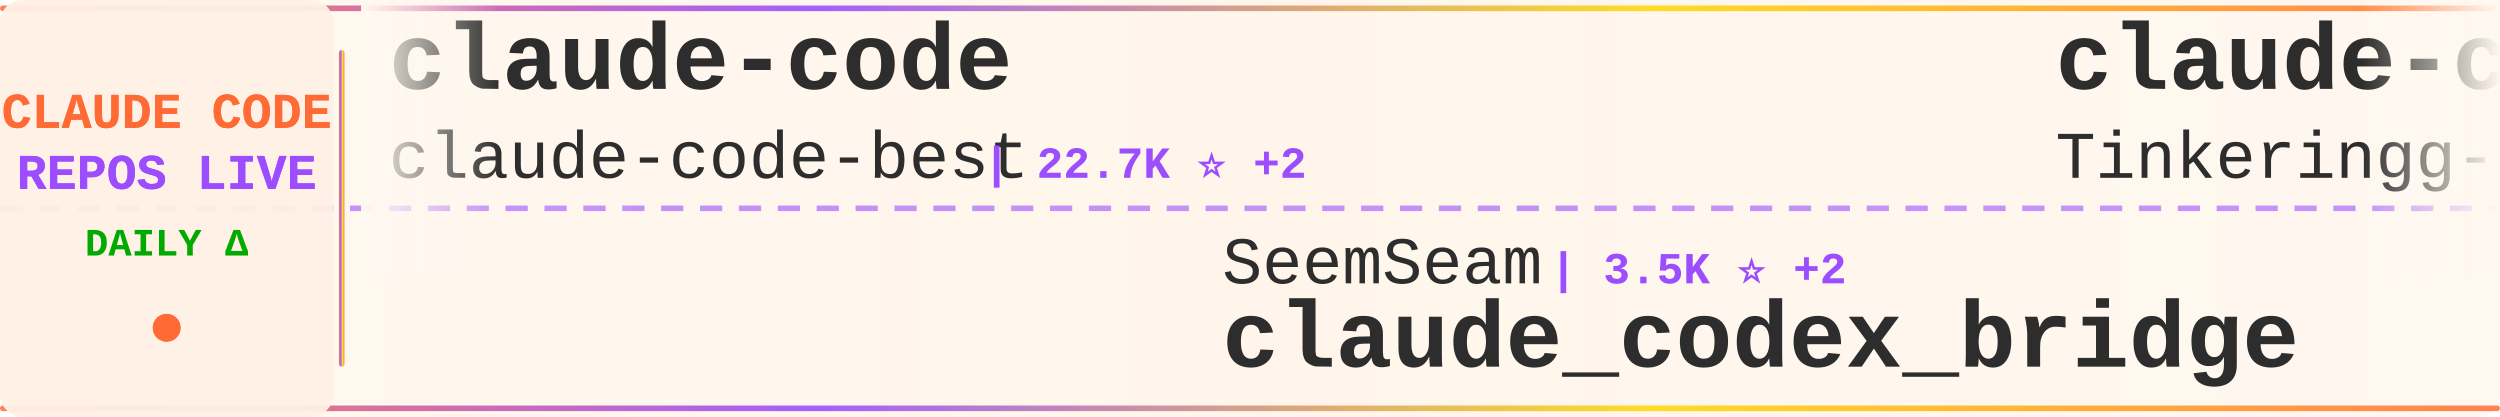
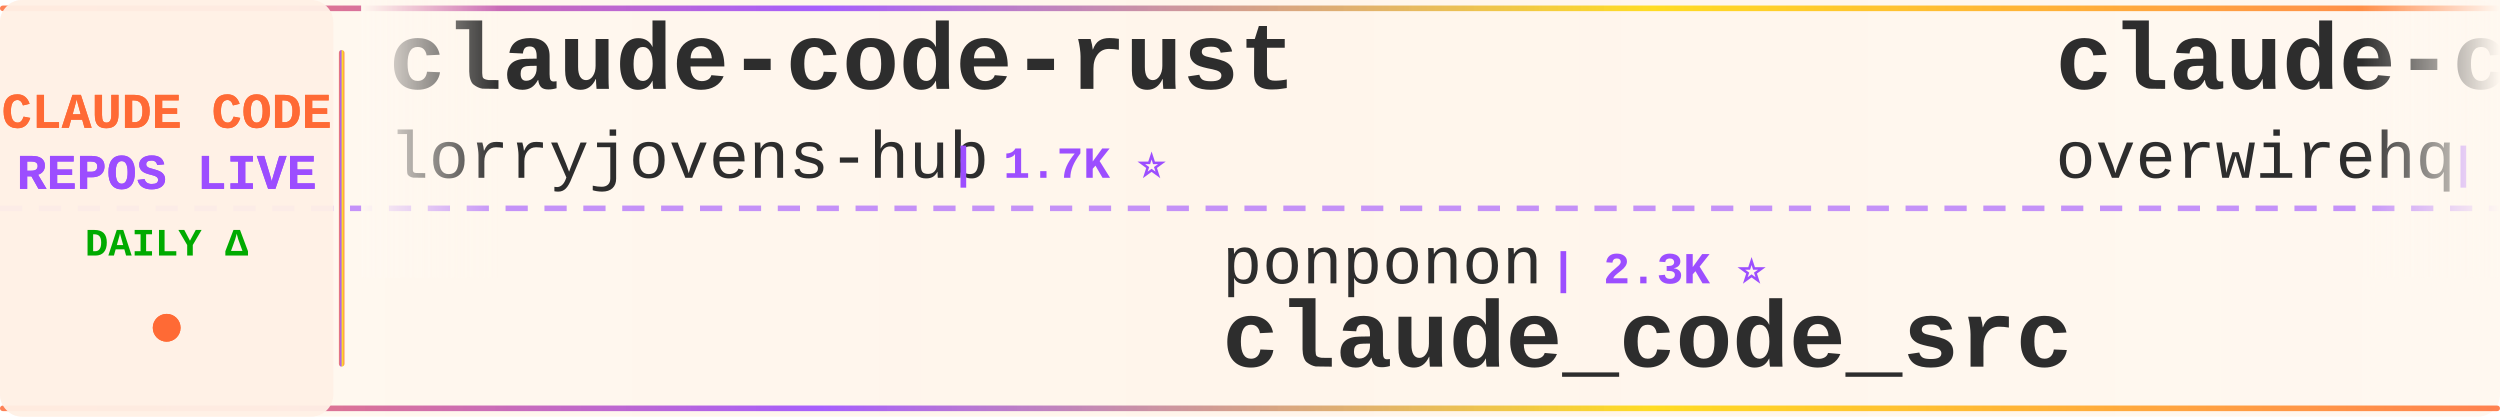
<svg xmlns="http://www.w3.org/2000/svg" width="900" height="150">
  <defs>
    <linearGradient id="tickerBg" x1="0%" y1="0%" x2="100%" y2="0%">
      <stop offset="0%" style="stop-color:#fff8f0;stop-opacity:0.98" />
      <stop offset="50%" style="stop-color:#fff5eb;stop-opacity:1" />
      <stop offset="100%" style="stop-color:#fff8f0;stop-opacity:0.98" />
    </linearGradient>
    <linearGradient id="borderGrad" x1="0%" y1="0%" x2="100%" y2="0%">
      <stop offset="0%" style="stop-color:#FF6B35;stop-opacity:0.85">
        <animate attributeName="stop-opacity" values="0.85;1;0.85" dur="2s" repeatCount="indefinite" />
      </stop>
      <stop offset="33%" style="stop-color:#9C4EFF;stop-opacity:0.9">
        <animate attributeName="stop-opacity" values="0.9;1;0.9" dur="2.2s" repeatCount="indefinite" />
      </stop>
      <stop offset="66%" style="stop-color:#FFD700;stop-opacity:0.85">
        <animate attributeName="stop-opacity" values="0.85;1;0.85" dur="1.8s" repeatCount="indefinite" />
      </stop>
      <stop offset="100%" style="stop-color:#FF6B35;stop-opacity:0.85">
        <animate attributeName="stop-opacity" values="0.85;1;0.85" dur="2s" repeatCount="indefinite" />
      </stop>
    </linearGradient>
    <filter id="textGlow">
      <feGaussianBlur stdDeviation="0.15" result="coloredBlur" />
      <feMerge>
        <feMergeNode in="coloredBlur" />
        <feMergeNode in="SourceGraphic" />
      </feMerge>
    </filter>
    <filter id="metricGlow">
      <feGaussianBlur stdDeviation="0.2" result="coloredBlur" />
      <feMerge>
        <feMergeNode in="coloredBlur" />
        <feMergeNode in="SourceGraphic" />
      </feMerge>
    </filter>
    <linearGradient id="leftFade" x1="0%" y1="0%" x2="100%" y2="0%">
      <stop offset="0%" style="stop-color:#fff8f0;stop-opacity:1" />
      <stop offset="100%" style="stop-color:#fff8f0;stop-opacity:0" />
    </linearGradient>
    <linearGradient id="rightFade" x1="0%" y1="0%" x2="100%" y2="0%">
      <stop offset="0%" style="stop-color:#fff8f0;stop-opacity:0" />
      <stop offset="100%" style="stop-color:#fff8f0;stop-opacity:1" />
    </linearGradient>
  </defs>
  <rect width="900" height="150" fill="url(#tickerBg)" rx="8" />
  <rect x="0" y="2" width="900" height="2" fill="url(#borderGrad)" rx="1" />
  <rect x="0" y="146" width="900" height="2" fill="url(#borderGrad)" rx="1" />
  <line x1="0" y1="75" x2="900" y2="75" stroke="#9C4EFF" stroke-width="2" stroke-dasharray="8 6" opacity="0.6" />
  <rect x="0" y="0" width="120" height="150" fill="#fff0e6" opacity="0.95" rx="8" />
  <text x="60" y="46" font-family="'Courier New', monospace" font-size="18" font-weight="bold" fill="#FF6B35" text-anchor="middle" filter="url(#textGlow)">
    CLAUDE CODE
  </text>
  <text x="60" y="68" font-family="'Courier New', monospace" font-size="18" font-weight="bold" fill="#9C4EFF" text-anchor="middle" filter="url(#textGlow)">
    REPOS LIVE
  </text>
  <text x="60" y="92" font-family="'Courier New', monospace" font-size="14" font-weight="bold" fill="#00aa00" text-anchor="middle">
    DAILY Δ
  </text>
  <circle cx="60" cy="118" r="5" fill="#FF6B35" filter="url(#metricGlow)">
    <animate attributeName="r" values="4;6;4" dur="1.5s" repeatCount="indefinite" />
    <animate attributeName="opacity" values="0.6;1;0.6" dur="1.5s" repeatCount="indefinite" />
  </circle>
  <rect x="122" y="18" width="2" height="114" fill="url(#borderGrad)" rx="1" />
  <clipPath id="tickerClip">
    <rect x="130" y="0" width="770" height="150" />
  </clipPath>
  <g clip-path="url(#tickerClip)">
    <g id="tickerItems">
      <animateTransform attributeName="transform" attributeType="XML" type="translate" from="0 0" to="-3000 0" dur="54s" repeatCount="indefinite" />
      <g transform="translate(0, 0)">
-         <text x="140" y="32" font-family="'Courier New', monospace" font-size="34" font-weight="bold" fill="#2d2d2d">claude-code</text>
-         <text x="140" y="64" font-family="'Courier New', monospace" font-size="24" font-weight="normal" fill="#2d2d2d" opacity="1.0">claude-code-best</text>
-         <text x="354" y="64" font-family="'Courier New', monospace" font-size="16" font-weight="bold" fill="#9C4EFF"> | 22.7K ⭐ +2</text>
+         <text x="140" y="32" font-family="'Courier New', monospace" font-size="34" font-weight="bold" fill="#2d2d2d">claude-code-rust</text>
+         <text x="140" y="64" font-family="'Courier New', monospace" font-size="24" font-weight="normal" fill="#2d2d2d" opacity="1.0">lorryjovens-hub</text>
+         <text x="342" y="64" font-family="'Courier New', monospace" font-size="16" font-weight="bold" fill="#9C4EFF"> | 1.7K ⭐</text>
      </g>
      <g transform="translate(300, 0)">
-         <text x="140" y="102" font-family="'Courier New', monospace" font-size="24" font-weight="normal" fill="#2d2d2d" opacity="1.0">SeemSeam</text>
-         <text x="258" y="102" font-family="'Courier New', monospace" font-size="16" font-weight="bold" fill="#9C4EFF"> | 3.5K ⭐ +2</text>
-         <text x="140" y="132" font-family="'Courier New', monospace" font-size="34" font-weight="bold" fill="#2d2d2d">claude_codex_bridge</text>
+         <text x="140" y="102" font-family="'Courier New', monospace" font-size="24" font-weight="normal" fill="#2d2d2d" opacity="1.0">ponponon</text>
+         <text x="258" y="102" font-family="'Courier New', monospace" font-size="16" font-weight="bold" fill="#9C4EFF"> | 2.3K ⭐</text>
+         <text x="140" y="132" font-family="'Courier New', monospace" font-size="34" font-weight="bold" fill="#2d2d2d">claude_code_src</text>
      </g>
      <g transform="translate(600, 0)">
-         <text x="140" y="32" font-family="'Courier New', monospace" font-size="34" font-weight="bold" fill="#2d2d2d">claude-code</text>
-         <text x="140" y="64" font-family="'Courier New', monospace" font-size="24" font-weight="normal" fill="#2d2d2d" opacity="1.0">Tinkeringg-Lab</text>
-         <text x="330" y="64" font-family="'Courier New', monospace" font-size="16" font-weight="bold" fill="#9C4EFF"> | 214 ⭐</text>
+         <text x="140" y="32" font-family="'Courier New', monospace" font-size="34" font-weight="bold" fill="#2d2d2d">claude-code-telegram</text>
+         <text x="140" y="64" font-family="'Courier New', monospace" font-size="24" font-weight="normal" fill="#2d2d2d" opacity="1.0">overwirehq</text>
+         <text x="282" y="64" font-family="'Courier New', monospace" font-size="16" font-weight="bold" fill="#9C4EFF"> | 2.8K ⭐</text>
      </g>
      <g transform="translate(900, 0)">
-         <text x="140" y="102" font-family="'Courier New', monospace" font-size="24" font-weight="normal" fill="#2d2d2d" opacity="1.0">centminmod</text>
-         <text x="282" y="102" font-family="'Courier New', monospace" font-size="16" font-weight="bold" fill="#9C4EFF"> | 2.6K ⭐ +1</text>
-         <text x="140" y="132" font-family="'Courier New', monospace" font-size="34" font-weight="bold" fill="#2d2d2d">my-claude-code-setup</text>
+         <text x="140" y="102" font-family="'Courier New', monospace" font-size="24" font-weight="normal" fill="#2d2d2d" opacity="1.0">ding113</text>
+         <text x="246" y="102" font-family="'Courier New', monospace" font-size="16" font-weight="bold" fill="#9C4EFF"> | 3.4K ⭐</text>
+         <text x="140" y="132" font-family="'Courier New', monospace" font-size="34" font-weight="bold" fill="#2d2d2d">claude-code-hub</text>
      </g>
      <g transform="translate(1200, 0)">
-         <text x="140" y="32" font-family="'Courier New', monospace" font-size="34" font-weight="bold" fill="#2d2d2d">claude-code-rev</text>
-         <text x="140" y="64" font-family="'Courier New', monospace" font-size="24" font-weight="normal" fill="#2d2d2d" opacity="1.0">oboard</text>
-         <text x="234" y="64" font-family="'Courier New', monospace" font-size="16" font-weight="bold" fill="#9C4EFF"> | 3.3K ⭐</text>
+         <text x="140" y="32" font-family="'Courier New', monospace" font-size="34" font-weight="bold" fill="#2d2d2d">claude-code-local</text>
+         <text x="140" y="64" font-family="'Courier New', monospace" font-size="24" font-weight="normal" fill="#2d2d2d" opacity="1.0">nicedreamzapp</text>
+         <text x="318" y="64" font-family="'Courier New', monospace" font-size="16" font-weight="bold" fill="#9C4EFF"> | 3.3K ⭐</text>
      </g>
      <g transform="translate(1500, 0)">
-         <text x="140" y="102" font-family="'Courier New', monospace" font-size="24" font-weight="normal" fill="#2d2d2d" opacity="1.0">777genius</text>
-         <text x="270" y="102" font-family="'Courier New', monospace" font-size="16" font-weight="bold" fill="#9C4EFF"> | 932 ⭐</text>
-         <text x="140" y="132" font-family="'Courier New', monospace" font-size="34" font-weight="bold" fill="#2d2d2d">claude-code-source-code</text>
+         <text x="140" y="102" font-family="'Courier New', monospace" font-size="24" font-weight="normal" fill="#2d2d2d" opacity="1.0">anthropics</text>
+         <text x="282" y="102" font-family="'Courier New', monospace" font-size="16" font-weight="bold" fill="#9C4EFF"> | 177.7K ⭐ +21</text>
+         <text x="140" y="132" font-family="'Courier New', monospace" font-size="34" font-weight="bold" fill="#2d2d2d">skills</text>
      </g>
      <g transform="translate(1800, 0)">
-         <text x="140" y="32" font-family="'Courier New', monospace" font-size="34" font-weight="bold" fill="#2d2d2d">claude-code</text>
-         <text x="140" y="64" font-family="'Courier New', monospace" font-size="24" font-weight="normal" fill="#2d2d2d" opacity="1.0">ochamber</text>
-         <text x="258" y="64" font-family="'Courier New', monospace" font-size="16" font-weight="bold" fill="#9C4EFF"> | 4 ⭐</text>
+         <text x="140" y="32" font-family="'Courier New', monospace" font-size="34" font-weight="bold" fill="#2d2d2d">claude-code-video-toolki...</text>
+         <text x="140" y="64" font-family="'Courier New', monospace" font-size="24" font-weight="normal" fill="#2d2d2d" opacity="1.0">digitalsamba</text>
+         <text x="306" y="64" font-family="'Courier New', monospace" font-size="16" font-weight="bold" fill="#9C4EFF"> | 2.1K ⭐ +1</text>
      </g>
      <g transform="translate(2100, 0)">
-         <text x="140" y="102" font-family="'Courier New', monospace" font-size="24" font-weight="normal" fill="#2d2d2d" opacity="1.0">rohitg00</text>
-         <text x="258" y="102" font-family="'Courier New', monospace" font-size="16" font-weight="bold" fill="#9C4EFF"> | 2.6K ⭐</text>
-         <text x="140" y="132" font-family="'Courier New', monospace" font-size="34" font-weight="bold" fill="#2d2d2d">awesome-claude-code-tool...</text>
+         <text x="140" y="102" font-family="'Courier New', monospace" font-size="24" font-weight="normal" fill="#2d2d2d" opacity="1.0">codeaashu</text>
+         <text x="270" y="102" font-family="'Courier New', monospace" font-size="16" font-weight="bold" fill="#9C4EFF"> | 3.4K ⭐ +1</text>
+         <text x="140" y="132" font-family="'Courier New', monospace" font-size="34" font-weight="bold" fill="#2d2d2d">claude-code</text>
      </g>
      <g transform="translate(2400, 0)">
-         <text x="140" y="32" font-family="'Courier New', monospace" font-size="34" font-weight="bold" fill="#2d2d2d">claude-code-showcase</text>
-         <text x="140" y="64" font-family="'Courier New', monospace" font-size="24" font-weight="normal" fill="#2d2d2d" opacity="1.0">ChrisWiles</text>
-         <text x="282" y="64" font-family="'Courier New', monospace" font-size="16" font-weight="bold" fill="#9C4EFF"> | 6.1K ⭐ +1</text>
+         <text x="140" y="32" font-family="'Courier New', monospace" font-size="34" font-weight="bold" fill="#2d2d2d">claude-code-source</text>
+         <text x="140" y="64" font-family="'Courier New', monospace" font-size="24" font-weight="normal" fill="#2d2d2d" opacity="1.0">JrCx7scC</text>
+         <text x="258" y="64" font-family="'Courier New', monospace" font-size="16" font-weight="bold" fill="#9C4EFF"> | 376 ⭐</text>
      </g>
      <g transform="translate(2700, 0)">
-         <text x="140" y="102" font-family="'Courier New', monospace" font-size="24" font-weight="normal" fill="#2d2d2d" opacity="1.0">disler</text>
-         <text x="234" y="102" font-family="'Courier New', monospace" font-size="16" font-weight="bold" fill="#9C4EFF"> | 1.7K ⭐</text>
-         <text x="140" y="132" font-family="'Courier New', monospace" font-size="34" font-weight="bold" fill="#2d2d2d">pi-vs-claude-code</text>
+         <text x="140" y="102" font-family="'Courier New', monospace" font-size="24" font-weight="normal" fill="#2d2d2d" opacity="1.0">darcyegb</text>
+         <text x="258" y="102" font-family="'Courier New', monospace" font-size="16" font-weight="bold" fill="#9C4EFF"> | 768 ⭐</text>
+         <text x="140" y="132" font-family="'Courier New', monospace" font-size="34" font-weight="bold" fill="#2d2d2d">ClaudeCodeAgents</text>
      </g>
      <g transform="translate(3000, 0)">
-         <text x="140" y="32" font-family="'Courier New', monospace" font-size="34" font-weight="bold" fill="#2d2d2d">claude-code</text>
-         <text x="140" y="64" font-family="'Courier New', monospace" font-size="24" font-weight="normal" fill="#2d2d2d" opacity="1.0">claude-code-best</text>
-         <text x="354" y="64" font-family="'Courier New', monospace" font-size="16" font-weight="bold" fill="#9C4EFF"> | 22.7K ⭐ +2</text>
+         <text x="140" y="32" font-family="'Courier New', monospace" font-size="34" font-weight="bold" fill="#2d2d2d">claude-code-rust</text>
+         <text x="140" y="64" font-family="'Courier New', monospace" font-size="24" font-weight="normal" fill="#2d2d2d" opacity="1.0">lorryjovens-hub</text>
+         <text x="342" y="64" font-family="'Courier New', monospace" font-size="16" font-weight="bold" fill="#9C4EFF"> | 1.7K ⭐</text>
      </g>
      <g transform="translate(3300, 0)">
-         <text x="140" y="102" font-family="'Courier New', monospace" font-size="24" font-weight="normal" fill="#2d2d2d" opacity="1.0">SeemSeam</text>
-         <text x="258" y="102" font-family="'Courier New', monospace" font-size="16" font-weight="bold" fill="#9C4EFF"> | 3.5K ⭐ +2</text>
-         <text x="140" y="132" font-family="'Courier New', monospace" font-size="34" font-weight="bold" fill="#2d2d2d">claude_codex_bridge</text>
+         <text x="140" y="102" font-family="'Courier New', monospace" font-size="24" font-weight="normal" fill="#2d2d2d" opacity="1.0">ponponon</text>
+         <text x="258" y="102" font-family="'Courier New', monospace" font-size="16" font-weight="bold" fill="#9C4EFF"> | 2.3K ⭐</text>
+         <text x="140" y="132" font-family="'Courier New', monospace" font-size="34" font-weight="bold" fill="#2d2d2d">claude_code_src</text>
      </g>
      <g transform="translate(3600, 0)">
-         <text x="140" y="32" font-family="'Courier New', monospace" font-size="34" font-weight="bold" fill="#2d2d2d">claude-code</text>
-         <text x="140" y="64" font-family="'Courier New', monospace" font-size="24" font-weight="normal" fill="#2d2d2d" opacity="1.0">Tinkeringg-Lab</text>
-         <text x="330" y="64" font-family="'Courier New', monospace" font-size="16" font-weight="bold" fill="#9C4EFF"> | 214 ⭐</text>
+         <text x="140" y="32" font-family="'Courier New', monospace" font-size="34" font-weight="bold" fill="#2d2d2d">claude-code-telegram</text>
+         <text x="140" y="64" font-family="'Courier New', monospace" font-size="24" font-weight="normal" fill="#2d2d2d" opacity="1.0">overwirehq</text>
+         <text x="282" y="64" font-family="'Courier New', monospace" font-size="16" font-weight="bold" fill="#9C4EFF"> | 2.8K ⭐</text>
      </g>
      <g transform="translate(3900, 0)">
-         <text x="140" y="102" font-family="'Courier New', monospace" font-size="24" font-weight="normal" fill="#2d2d2d" opacity="1.0">centminmod</text>
-         <text x="282" y="102" font-family="'Courier New', monospace" font-size="16" font-weight="bold" fill="#9C4EFF"> | 2.6K ⭐ +1</text>
-         <text x="140" y="132" font-family="'Courier New', monospace" font-size="34" font-weight="bold" fill="#2d2d2d">my-claude-code-setup</text>
+         <text x="140" y="102" font-family="'Courier New', monospace" font-size="24" font-weight="normal" fill="#2d2d2d" opacity="1.0">ding113</text>
+         <text x="246" y="102" font-family="'Courier New', monospace" font-size="16" font-weight="bold" fill="#9C4EFF"> | 3.4K ⭐</text>
+         <text x="140" y="132" font-family="'Courier New', monospace" font-size="34" font-weight="bold" fill="#2d2d2d">claude-code-hub</text>
      </g>
    </g>
  </g>
  <rect x="130" y="0" width="50" height="100" fill="url(#leftFade)" />
  <rect x="850" y="0" width="50" height="100" fill="url(#rightFade)" />
</svg>
